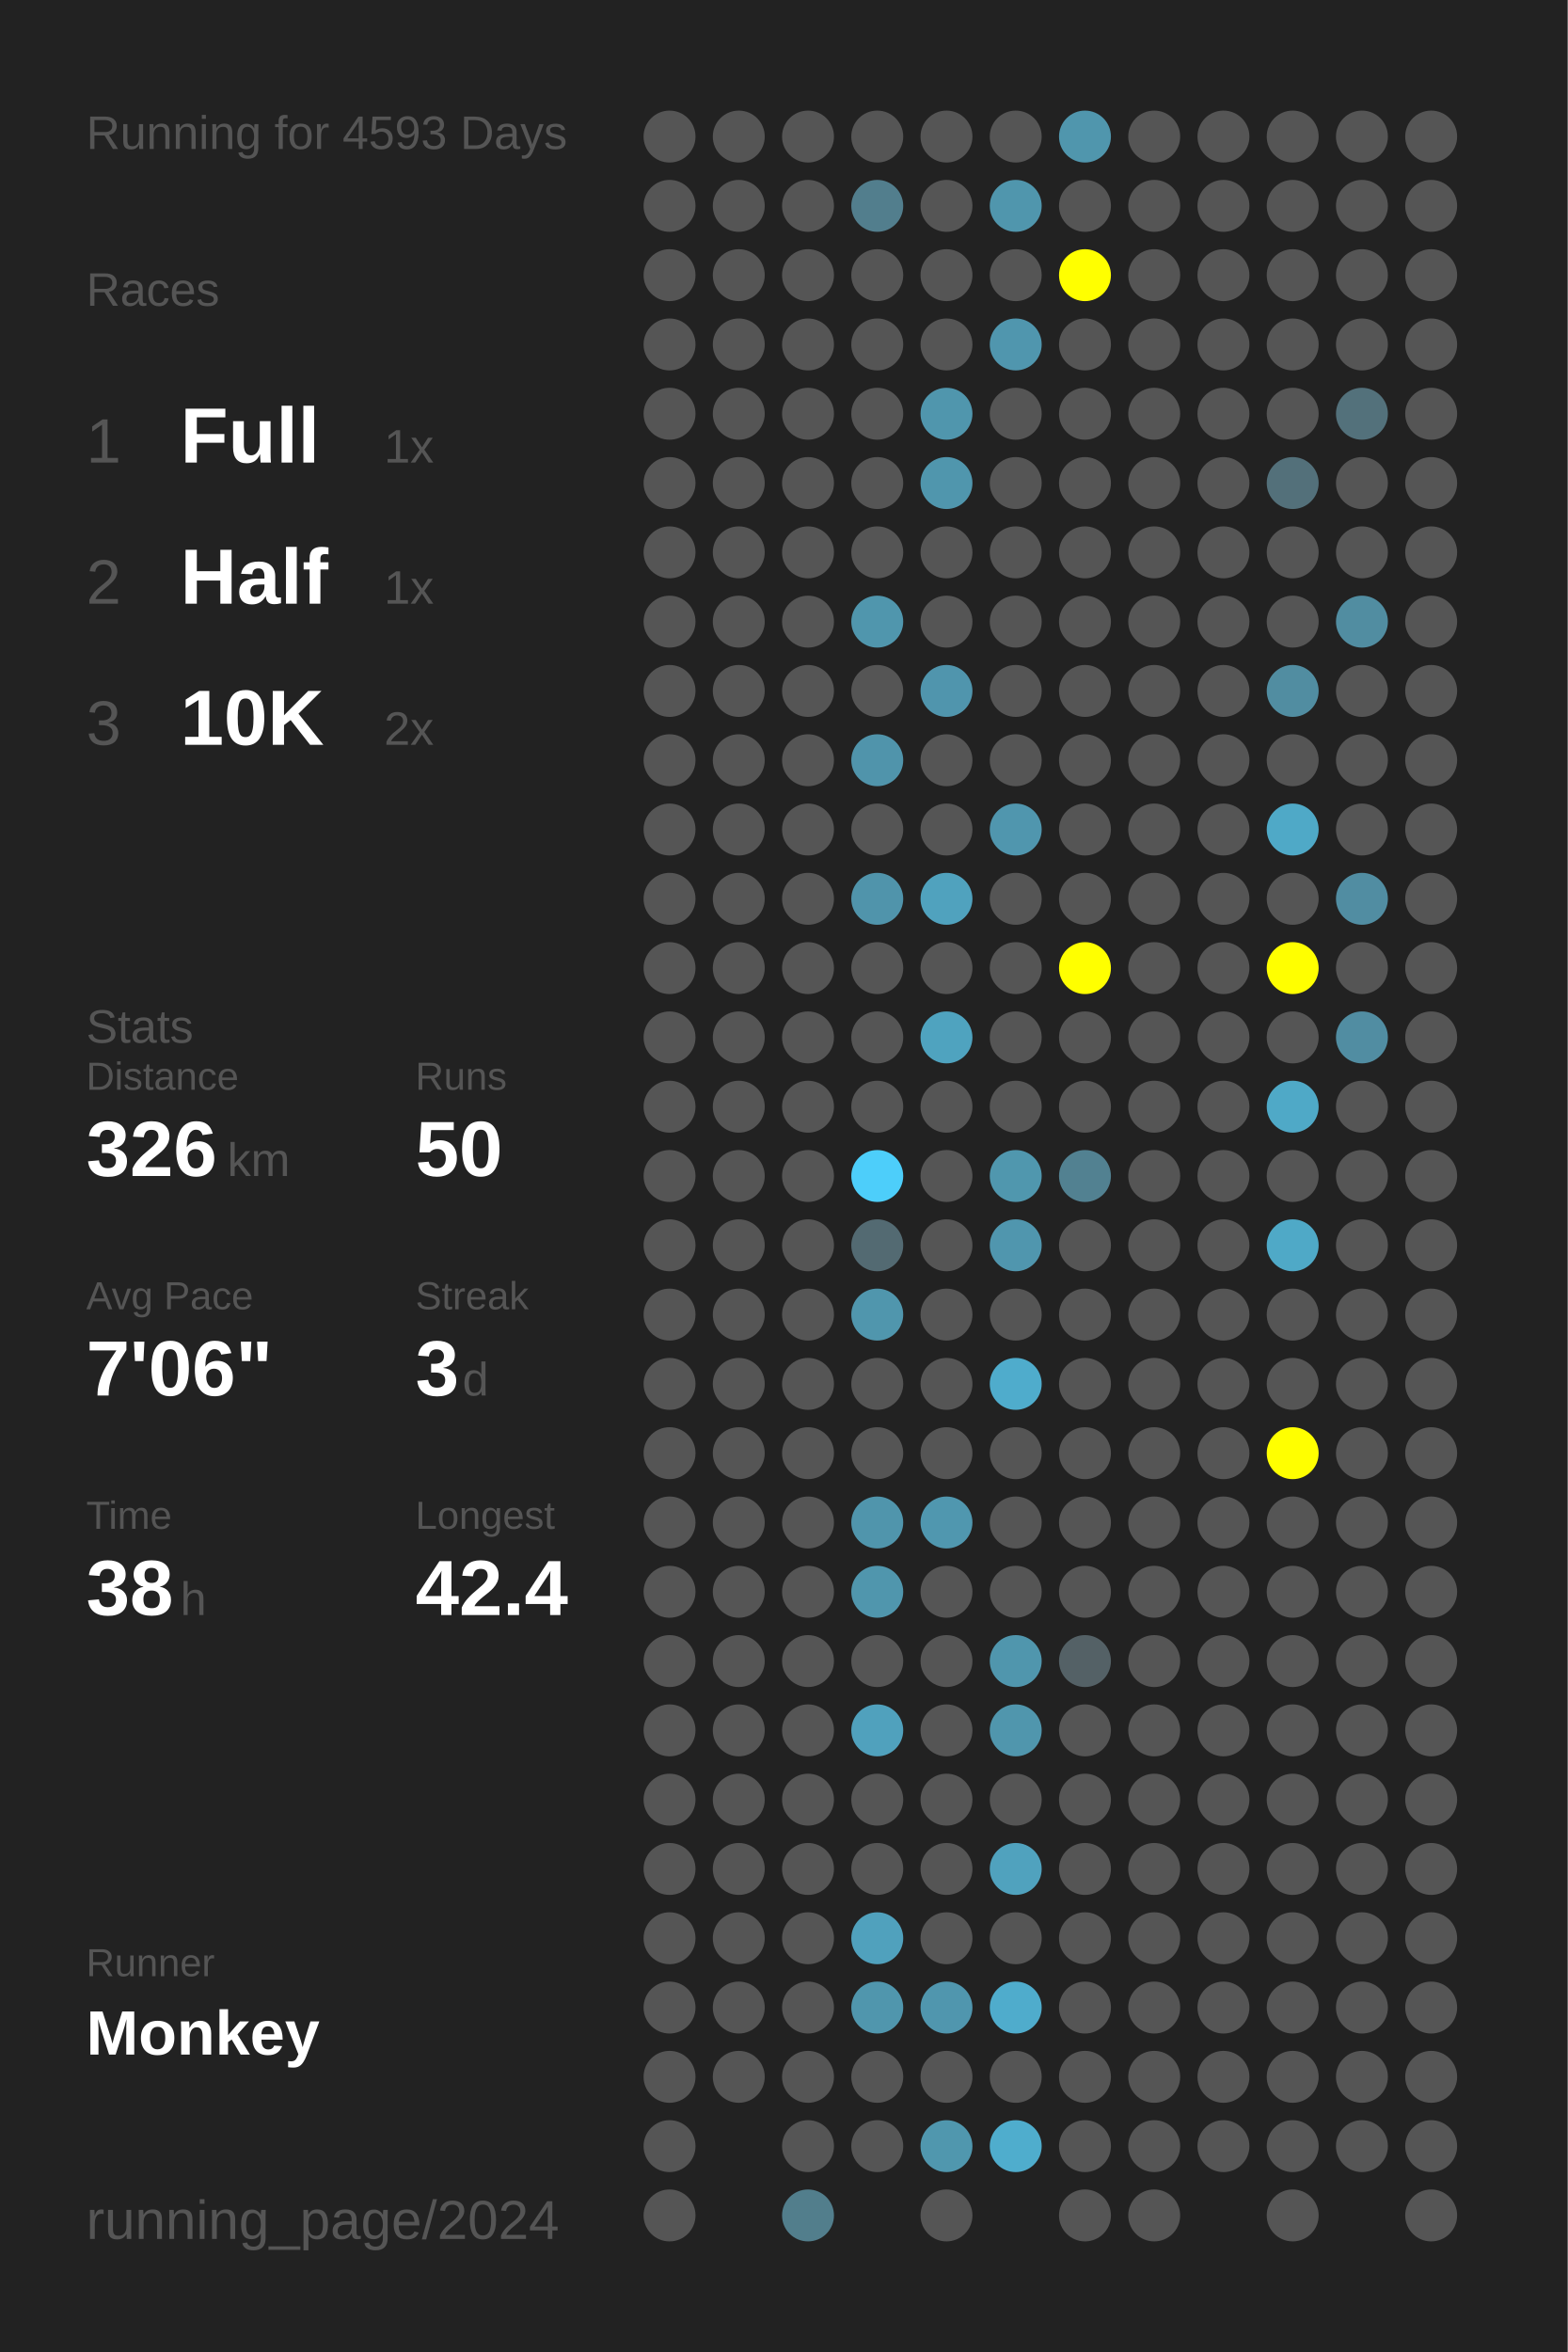
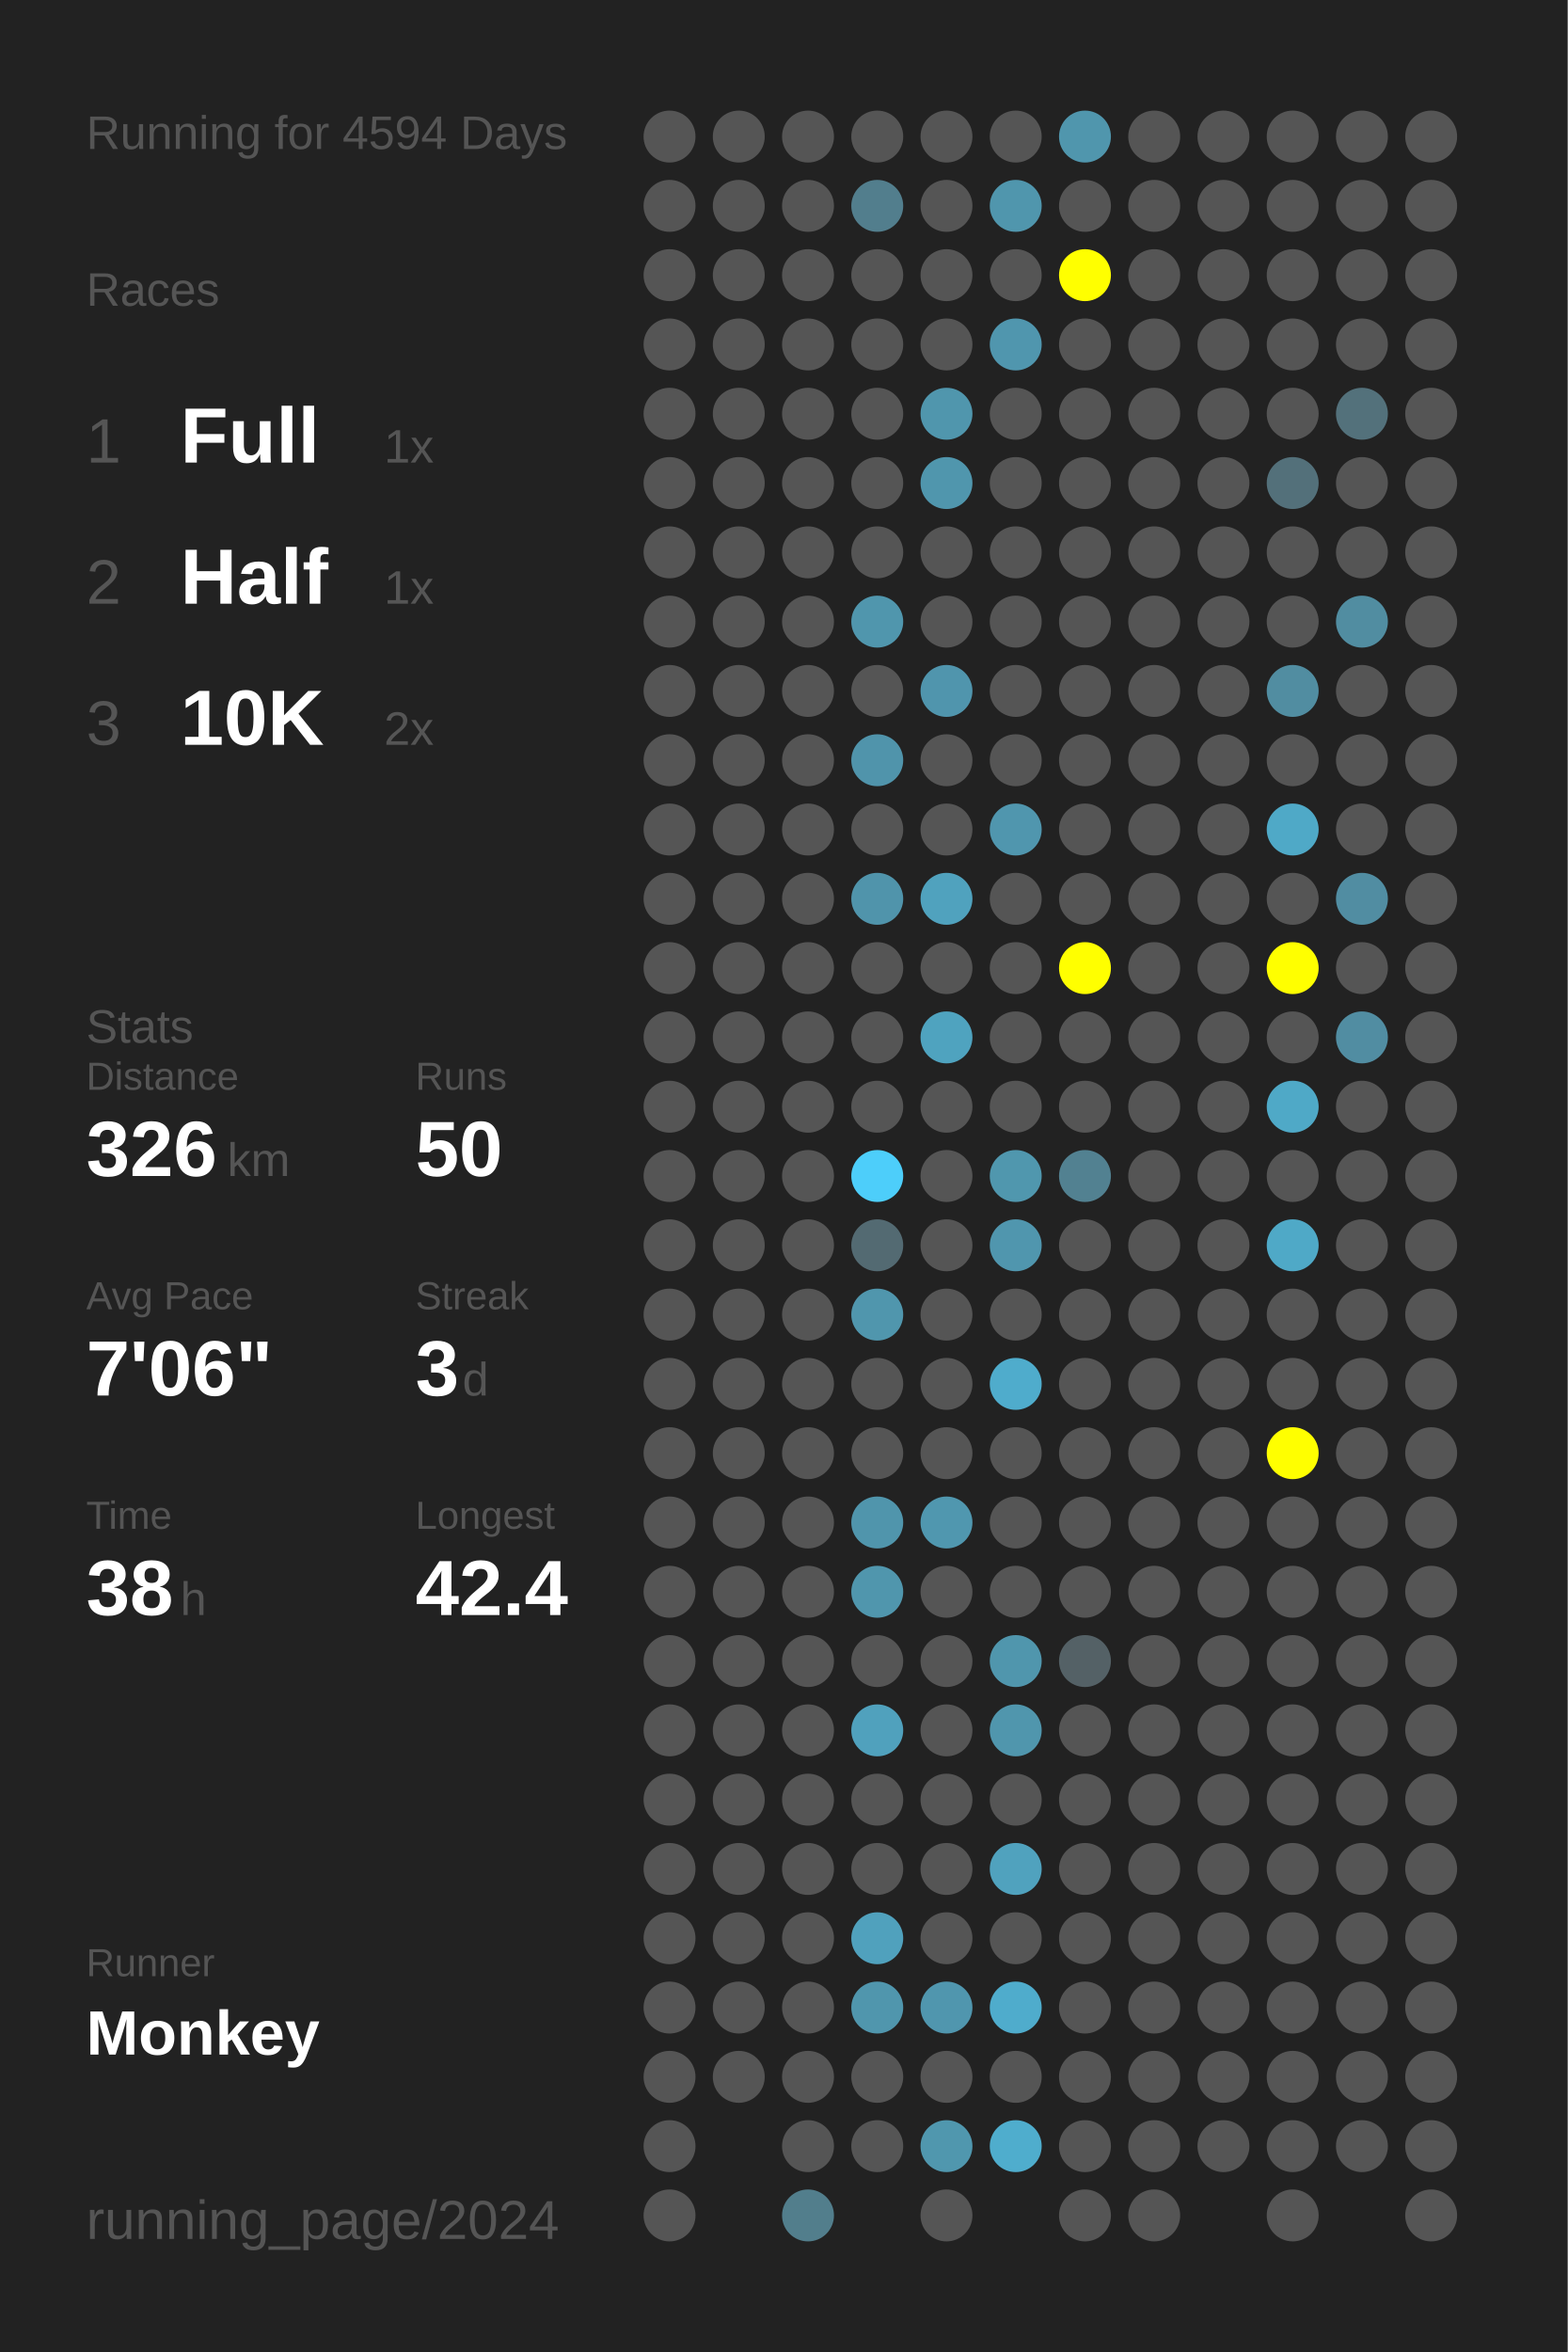
<svg xmlns="http://www.w3.org/2000/svg" baseProfile="full" height="300mm" version="1.1" viewBox="0,0,200,300" width="200mm">
  <defs />
  <rect fill="#222222" height="300" width="200" x="0" y="0" />
-   <text fill="#555555" style="font-size:6px; font-family:Arial;" x="11" y="19">Running for 4593 Days</text>
+   <text fill="#555555" style="font-size:6px; font-family:Arial;" x="11" y="19">Running for 4594 Days</text>
  <text fill="#555555" style="font-size:6px; font-family:Arial;" x="11" y="39">Races</text>
  <text fill="#555555" style="font-size:8px; font-family:Arial;" x="11" y="59">1</text>
  <text fill="#FFFFFF" style="font-size:10px; font-family:Arial; font-weight:bold;" x="23" y="59">Full</text>
  <text fill="#555555" style="font-size:6px; font-family:Arial;" x="49" y="59">1x</text>
  <text fill="#555555" style="font-size:8px; font-family:Arial;" x="11" y="77">2</text>
  <text fill="#FFFFFF" style="font-size:10px; font-family:Arial; font-weight:bold;" x="23" y="77">Half</text>
  <text fill="#555555" style="font-size:6px; font-family:Arial;" x="49" y="77">1x</text>
  <text fill="#555555" style="font-size:8px; font-family:Arial;" x="11" y="95">3</text>
  <text fill="#FFFFFF" style="font-size:10px; font-family:Arial; font-weight:bold;" x="23" y="95">10K</text>
  <text fill="#555555" style="font-size:6px; font-family:Arial;" x="49" y="95">2x</text>
  <text fill="#555555" style="font-size:6px; font-family:Arial;" x="11" y="133">Stats</text>
  <text fill="#555555" style="font-size:5px; font-family:Arial;" x="11" y="139">Distance</text>
  <text fill="#FFFFFF" style="font-size:10px; font-family:Arial; font-weight:bold;" x="11" y="150">326</text>
  <text fill="#555555" style="font-size:6px; font-family:Arial;" x="29" y="150">km</text>
  <text fill="#555555" style="font-size:5px; font-family:Arial;" x="53" y="139">Runs</text>
  <text fill="#FFFFFF" style="font-size:10px; font-family:Arial; font-weight:bold;" x="53" y="150">50</text>
  <text fill="#555555" style="font-size:5px; font-family:Arial;" x="11" y="167">Avg Pace</text>
  <text fill="#FFFFFF" style="font-size:10px; font-family:Arial; font-weight:bold;" x="11" y="178">7'06"</text>
  <text fill="#555555" style="font-size:5px; font-family:Arial;" x="53" y="167">Streak</text>
  <text fill="#FFFFFF" style="font-size:10px; font-family:Arial; font-weight:bold;" x="53" y="178">3</text>
  <text fill="#555555" style="font-size:6px; font-family:Arial;" x="59" y="178">d</text>
  <text fill="#555555" style="font-size:5px; font-family:Arial;" x="11" y="195">Time</text>
  <text fill="#FFFFFF" style="font-size:10px; font-family:Arial; font-weight:bold;" x="11" y="206">38</text>
  <text fill="#555555" style="font-size:6px; font-family:Arial;" x="23" y="206">h</text>
  <text fill="#555555" style="font-size:5px; font-family:Arial;" x="53" y="195">Longest</text>
  <text fill="#FFFFFF" style="font-size:10px; font-family:Arial; font-weight:bold;" x="53" y="206">42.4</text>
  <text fill="#555555" style="font-size:5px; font-family:Arial;" x="11" y="252.065">Runner</text>
  <text fill="#FFFFFF" style="font-size:8px; font-family:Arial; font-weight:bold;" x="11" y="262.065">Monkey</text>
  <text fill="#555555" style="font-size:7px; font-family:Arial;" x="11" y="285.581">running_page/2024</text>
  <circle cx="85.417" cy="17.419" fill="#555555" r="3.312" />
  <circle cx="85.417" cy="26.258" fill="#555555" r="3.312" />
  <circle cx="85.417" cy="35.097" fill="#555555" r="3.312" />
  <circle cx="85.417" cy="43.935" fill="#555555" r="3.312" />
  <circle cx="85.417" cy="52.774" fill="#555555" r="3.312" />
  <circle cx="85.417" cy="61.613" fill="#555555" r="3.312" />
  <circle cx="85.417" cy="70.452" fill="#555555" r="3.312" />
  <circle cx="85.417" cy="79.29" fill="#555555" r="3.312" />
  <circle cx="85.417" cy="88.129" fill="#555555" r="3.312" />
  <circle cx="85.417" cy="96.968" fill="#555555" r="3.312" />
  <circle cx="85.417" cy="105.806" fill="#555555" r="3.312" />
  <circle cx="85.417" cy="114.645" fill="#555555" r="3.312" />
  <circle cx="85.417" cy="123.484" fill="#555555" r="3.312" />
  <circle cx="85.417" cy="132.323" fill="#555555" r="3.312" />
  <circle cx="85.417" cy="141.161" fill="#555555" r="3.312" />
  <circle cx="85.417" cy="150" fill="#555555" r="3.312" />
  <circle cx="85.417" cy="158.839" fill="#555555" r="3.312" />
  <circle cx="85.417" cy="167.677" fill="#555555" r="3.312" />
  <circle cx="85.417" cy="176.516" fill="#555555" r="3.312" />
  <circle cx="85.417" cy="185.355" fill="#555555" r="3.312" />
  <circle cx="85.417" cy="194.194" fill="#555555" r="3.312" />
  <circle cx="85.417" cy="203.032" fill="#555555" r="3.312" />
  <circle cx="85.417" cy="211.871" fill="#555555" r="3.312" />
  <circle cx="85.417" cy="220.71" fill="#555555" r="3.312" />
  <circle cx="85.417" cy="229.548" fill="#555555" r="3.312" />
  <circle cx="85.417" cy="238.387" fill="#555555" r="3.312" />
  <circle cx="85.417" cy="247.226" fill="#555555" r="3.312" />
  <circle cx="85.417" cy="256.065" fill="#555555" r="3.312" />
  <circle cx="85.417" cy="264.903" fill="#555555" r="3.312" />
  <circle cx="85.417" cy="273.742" fill="#555555" r="3.312" />
  <circle cx="85.417" cy="282.581" fill="#555555" r="3.312" />
  <circle cx="94.25" cy="17.419" fill="#555555" r="3.312" />
  <circle cx="94.25" cy="26.258" fill="#555555" r="3.312" />
  <circle cx="94.25" cy="35.097" fill="#555555" r="3.312" />
  <circle cx="94.25" cy="43.935" fill="#555555" r="3.312" />
  <circle cx="94.25" cy="52.774" fill="#555555" r="3.312" />
  <circle cx="94.25" cy="61.613" fill="#555555" r="3.312" />
  <circle cx="94.25" cy="70.452" fill="#555555" r="3.312" />
  <circle cx="94.25" cy="79.29" fill="#555555" r="3.312" />
  <circle cx="94.25" cy="88.129" fill="#555555" r="3.312" />
  <circle cx="94.25" cy="96.968" fill="#555555" r="3.312" />
  <circle cx="94.25" cy="105.806" fill="#555555" r="3.312" />
  <circle cx="94.25" cy="114.645" fill="#555555" r="3.312" />
  <circle cx="94.25" cy="123.484" fill="#555555" r="3.312" />
  <circle cx="94.25" cy="132.323" fill="#555555" r="3.312" />
  <circle cx="94.25" cy="141.161" fill="#555555" r="3.312" />
  <circle cx="94.25" cy="150" fill="#555555" r="3.312" />
  <circle cx="94.25" cy="158.839" fill="#555555" r="3.312" />
  <circle cx="94.25" cy="167.677" fill="#555555" r="3.312" />
  <circle cx="94.25" cy="176.516" fill="#555555" r="3.312" />
  <circle cx="94.25" cy="185.355" fill="#555555" r="3.312" />
  <circle cx="94.25" cy="194.194" fill="#555555" r="3.312" />
  <circle cx="94.25" cy="203.032" fill="#555555" r="3.312" />
  <circle cx="94.25" cy="211.871" fill="#555555" r="3.312" />
  <circle cx="94.25" cy="220.71" fill="#555555" r="3.312" />
  <circle cx="94.25" cy="229.548" fill="#555555" r="3.312" />
  <circle cx="94.25" cy="238.387" fill="#555555" r="3.312" />
  <circle cx="94.25" cy="247.226" fill="#555555" r="3.312" />
  <circle cx="94.25" cy="256.065" fill="#555555" r="3.312" />
  <circle cx="94.25" cy="264.903" fill="#555555" r="3.312" />
  <circle cx="103.083" cy="17.419" fill="#555555" r="3.312" />
  <circle cx="103.083" cy="26.258" fill="#555555" r="3.312" />
  <circle cx="103.083" cy="35.097" fill="#555555" r="3.312" />
  <circle cx="103.083" cy="43.935" fill="#555555" r="3.312" />
  <circle cx="103.083" cy="52.774" fill="#555555" r="3.312" />
  <circle cx="103.083" cy="61.613" fill="#555555" r="3.312" />
  <circle cx="103.083" cy="70.452" fill="#555555" r="3.312" />
  <circle cx="103.083" cy="79.29" fill="#555555" r="3.312" />
  <circle cx="103.083" cy="88.129" fill="#555555" r="3.312" />
  <circle cx="103.083" cy="96.968" fill="#555555" r="3.312" />
  <circle cx="103.083" cy="105.806" fill="#555555" r="3.312" />
  <circle cx="103.083" cy="114.645" fill="#555555" r="3.312" />
  <circle cx="103.083" cy="123.484" fill="#555555" r="3.312" />
  <circle cx="103.083" cy="132.323" fill="#555555" r="3.312" />
  <circle cx="103.083" cy="141.161" fill="#555555" r="3.312" />
  <circle cx="103.083" cy="150" fill="#555555" r="3.312" />
  <circle cx="103.083" cy="158.839" fill="#555555" r="3.312" />
  <circle cx="103.083" cy="167.677" fill="#555555" r="3.312" />
  <circle cx="103.083" cy="176.516" fill="#555555" r="3.312" />
  <circle cx="103.083" cy="185.355" fill="#555555" r="3.312" />
  <circle cx="103.083" cy="194.194" fill="#555555" r="3.312" />
  <circle cx="103.083" cy="203.032" fill="#555555" r="3.312" />
  <circle cx="103.083" cy="211.871" fill="#555555" r="3.312" />
  <circle cx="103.083" cy="220.71" fill="#555555" r="3.312" />
  <circle cx="103.083" cy="229.548" fill="#555555" r="3.312" />
  <circle cx="103.083" cy="238.387" fill="#555555" r="3.312" />
  <circle cx="103.083" cy="247.226" fill="#555555" r="3.312" />
  <circle cx="103.083" cy="256.065" fill="#555555" r="3.312" />
  <circle cx="103.083" cy="264.903" fill="#555555" r="3.312" />
  <circle cx="103.083" cy="273.742" fill="#555555" r="3.312" />
  <circle cx="103.083" cy="282.581" fill="#527e8c" r="3.312" />
  <circle cx="111.917" cy="17.419" fill="#555555" r="3.312" />
  <circle cx="111.917" cy="26.258" fill="#527e8d" r="3.312" />
  <circle cx="111.917" cy="35.097" fill="#555555" r="3.312" />
  <circle cx="111.917" cy="43.935" fill="#555555" r="3.312" />
  <circle cx="111.917" cy="52.774" fill="#555555" r="3.312" />
  <circle cx="111.917" cy="61.613" fill="#555555" r="3.312" />
  <circle cx="111.917" cy="70.452" fill="#555555" r="3.312" />
  <circle cx="111.917" cy="79.29" fill="#5096ad" r="3.312" />
  <circle cx="111.917" cy="88.129" fill="#555555" r="3.312" />
  <circle cx="111.917" cy="96.968" fill="#5094ab" r="3.312" />
  <circle cx="111.917" cy="105.806" fill="#555555" r="3.312" />
  <circle cx="111.917" cy="114.645" fill="#5094ab" r="3.312" />
  <circle cx="111.917" cy="123.484" fill="#555555" r="3.312" />
  <circle cx="111.917" cy="132.323" fill="#555555" r="3.312" />
  <circle cx="111.917" cy="141.161" fill="#555555" r="3.312" />
  <circle cx="111.917" cy="150" fill="#4dcefa" r="3.312" />
  <circle cx="111.917" cy="158.839" fill="#536a72" r="3.312" />
  <circle cx="111.917" cy="167.677" fill="#5096ad" r="3.312" />
  <circle cx="111.917" cy="176.516" fill="#555555" r="3.312" />
  <circle cx="111.917" cy="185.355" fill="#555555" r="3.312" />
  <circle cx="111.917" cy="194.194" fill="#5095ac" r="3.312" />
  <circle cx="111.917" cy="203.032" fill="#5096ad" r="3.312" />
  <circle cx="111.917" cy="211.871" fill="#555555" r="3.312" />
  <circle cx="111.917" cy="220.71" fill="#50a1bd" r="3.312" />
  <circle cx="111.917" cy="229.548" fill="#555555" r="3.312" />
  <circle cx="111.917" cy="238.387" fill="#555555" r="3.312" />
  <circle cx="111.917" cy="247.226" fill="#50a1bd" r="3.312" />
  <circle cx="111.917" cy="256.065" fill="#5096ad" r="3.312" />
  <circle cx="111.917" cy="264.903" fill="#555555" r="3.312" />
  <circle cx="111.917" cy="273.742" fill="#555555" r="3.312" />
  <circle cx="120.75" cy="17.419" fill="#555555" r="3.312" />
  <circle cx="120.75" cy="26.258" fill="#555555" r="3.312" />
  <circle cx="120.75" cy="35.097" fill="#555555" r="3.312" />
  <circle cx="120.75" cy="43.935" fill="#555555" r="3.312" />
  <circle cx="120.75" cy="52.774" fill="#5096ad" r="3.312" />
  <circle cx="120.75" cy="61.613" fill="#5096ad" r="3.312" />
  <circle cx="120.75" cy="70.452" fill="#555555" r="3.312" />
  <circle cx="120.75" cy="79.29" fill="#555555" r="3.312" />
  <circle cx="120.75" cy="88.129" fill="#5095ad" r="3.312" />
  <circle cx="120.75" cy="96.968" fill="#555555" r="3.312" />
  <circle cx="120.75" cy="105.806" fill="#555555" r="3.312" />
  <circle cx="120.75" cy="114.645" fill="#50a2be" r="3.312" />
  <circle cx="120.75" cy="123.484" fill="#555555" r="3.312" />
  <circle cx="120.75" cy="132.323" fill="#4fa3bf" r="3.312" />
  <circle cx="120.75" cy="141.161" fill="#555555" r="3.312" />
  <circle cx="120.75" cy="150" fill="#555555" r="3.312" />
  <circle cx="120.75" cy="158.839" fill="#555555" r="3.312" />
  <circle cx="120.75" cy="167.677" fill="#555555" r="3.312" />
  <circle cx="120.75" cy="176.516" fill="#555555" r="3.312" />
  <circle cx="120.75" cy="185.355" fill="#555555" r="3.312" />
  <circle cx="120.75" cy="194.194" fill="#5097af" r="3.312" />
  <circle cx="120.75" cy="203.032" fill="#555555" r="3.312" />
  <circle cx="120.75" cy="211.871" fill="#555555" r="3.312" />
  <circle cx="120.75" cy="220.71" fill="#555555" r="3.312" />
  <circle cx="120.75" cy="229.548" fill="#555555" r="3.312" />
  <circle cx="120.75" cy="238.387" fill="#555555" r="3.312" />
  <circle cx="120.75" cy="247.226" fill="#555555" r="3.312" />
  <circle cx="120.75" cy="256.065" fill="#5096ae" r="3.312" />
  <circle cx="120.75" cy="264.903" fill="#555555" r="3.312" />
  <circle cx="120.75" cy="273.742" fill="#5097ae" r="3.312" />
  <circle cx="120.75" cy="282.581" fill="#555555" r="3.312" />
  <circle cx="129.583" cy="17.419" fill="#555555" r="3.312" />
  <circle cx="129.583" cy="26.258" fill="#5096ad" r="3.312" />
  <circle cx="129.583" cy="35.097" fill="#555555" r="3.312" />
  <circle cx="129.583" cy="43.935" fill="#5096ae" r="3.312" />
  <circle cx="129.583" cy="52.774" fill="#555555" r="3.312" />
  <circle cx="129.583" cy="61.613" fill="#555555" r="3.312" />
  <circle cx="129.583" cy="70.452" fill="#555555" r="3.312" />
  <circle cx="129.583" cy="79.29" fill="#555555" r="3.312" />
  <circle cx="129.583" cy="88.129" fill="#555555" r="3.312" />
  <circle cx="129.583" cy="96.968" fill="#555555" r="3.312" />
  <circle cx="129.583" cy="105.806" fill="#5096ae" r="3.312" />
  <circle cx="129.583" cy="114.645" fill="#555555" r="3.312" />
  <circle cx="129.583" cy="123.484" fill="#555555" r="3.312" />
  <circle cx="129.583" cy="132.323" fill="#555555" r="3.312" />
  <circle cx="129.583" cy="141.161" fill="#555555" r="3.312" />
  <circle cx="129.583" cy="150" fill="#5097ae" r="3.312" />
  <circle cx="129.583" cy="158.839" fill="#5096ae" r="3.312" />
  <circle cx="129.583" cy="167.677" fill="#555555" r="3.312" />
  <circle cx="129.583" cy="176.516" fill="#4faccc" r="3.312" />
  <circle cx="129.583" cy="185.355" fill="#555555" r="3.312" />
  <circle cx="129.583" cy="194.194" fill="#555555" r="3.312" />
  <circle cx="129.583" cy="203.032" fill="#555555" r="3.312" />
  <circle cx="129.583" cy="211.871" fill="#5096ad" r="3.312" />
  <circle cx="129.583" cy="220.71" fill="#5096ad" r="3.312" />
  <circle cx="129.583" cy="229.548" fill="#555555" r="3.312" />
  <circle cx="129.583" cy="238.387" fill="#50a2be" r="3.312" />
  <circle cx="129.583" cy="247.226" fill="#555555" r="3.312" />
  <circle cx="129.583" cy="256.065" fill="#4faccc" r="3.312" />
  <circle cx="129.583" cy="264.903" fill="#555555" r="3.312" />
  <circle cx="129.583" cy="273.742" fill="#4fadcd" r="3.312" />
  <circle cx="138.417" cy="17.419" fill="#5096ad" r="3.312" />
  <circle cx="138.417" cy="26.258" fill="#555555" r="3.312" />
  <circle cx="138.417" cy="35.097" fill="#FFFF00" r="3.312" />
  <circle cx="138.417" cy="43.935" fill="#555555" r="3.312" />
  <circle cx="138.417" cy="52.774" fill="#555555" r="3.312" />
  <circle cx="138.417" cy="61.613" fill="#555555" r="3.312" />
  <circle cx="138.417" cy="70.452" fill="#555555" r="3.312" />
  <circle cx="138.417" cy="79.29" fill="#555555" r="3.312" />
  <circle cx="138.417" cy="88.129" fill="#555555" r="3.312" />
  <circle cx="138.417" cy="96.968" fill="#555555" r="3.312" />
  <circle cx="138.417" cy="105.806" fill="#555555" r="3.312" />
  <circle cx="138.417" cy="114.645" fill="#555555" r="3.312" />
  <circle cx="138.417" cy="123.484" fill="#FFFF00" r="3.312" />
  <circle cx="138.417" cy="132.323" fill="#555555" r="3.312" />
  <circle cx="138.417" cy="141.161" fill="#555555" r="3.312" />
  <circle cx="138.417" cy="150" fill="#528191" r="3.312" />
  <circle cx="138.417" cy="158.839" fill="#555555" r="3.312" />
  <circle cx="138.417" cy="167.677" fill="#555555" r="3.312" />
  <circle cx="138.417" cy="176.516" fill="#555555" r="3.312" />
  <circle cx="138.417" cy="185.355" fill="#555555" r="3.312" />
  <circle cx="138.417" cy="194.194" fill="#555555" r="3.312" />
  <circle cx="138.417" cy="203.032" fill="#555555" r="3.312" />
  <circle cx="138.417" cy="211.871" fill="#546166" r="3.312" />
  <circle cx="138.417" cy="220.71" fill="#555555" r="3.312" />
  <circle cx="138.417" cy="229.548" fill="#555555" r="3.312" />
  <circle cx="138.417" cy="238.387" fill="#555555" r="3.312" />
  <circle cx="138.417" cy="247.226" fill="#555555" r="3.312" />
  <circle cx="138.417" cy="256.065" fill="#555555" r="3.312" />
  <circle cx="138.417" cy="264.903" fill="#555555" r="3.312" />
  <circle cx="138.417" cy="273.742" fill="#555555" r="3.312" />
  <circle cx="138.417" cy="282.581" fill="#555555" r="3.312" />
  <circle cx="147.25" cy="17.419" fill="#555555" r="3.312" />
  <circle cx="147.25" cy="26.258" fill="#555555" r="3.312" />
  <circle cx="147.25" cy="35.097" fill="#555555" r="3.312" />
  <circle cx="147.25" cy="43.935" fill="#555555" r="3.312" />
  <circle cx="147.25" cy="52.774" fill="#555555" r="3.312" />
  <circle cx="147.25" cy="61.613" fill="#555555" r="3.312" />
  <circle cx="147.25" cy="70.452" fill="#555555" r="3.312" />
  <circle cx="147.25" cy="79.29" fill="#555555" r="3.312" />
  <circle cx="147.25" cy="88.129" fill="#555555" r="3.312" />
  <circle cx="147.25" cy="96.968" fill="#555555" r="3.312" />
  <circle cx="147.25" cy="105.806" fill="#555555" r="3.312" />
  <circle cx="147.25" cy="114.645" fill="#555555" r="3.312" />
  <circle cx="147.25" cy="123.484" fill="#555555" r="3.312" />
  <circle cx="147.25" cy="132.323" fill="#555555" r="3.312" />
  <circle cx="147.25" cy="141.161" fill="#555555" r="3.312" />
  <circle cx="147.25" cy="150" fill="#555555" r="3.312" />
  <circle cx="147.25" cy="158.839" fill="#555555" r="3.312" />
  <circle cx="147.25" cy="167.677" fill="#555555" r="3.312" />
  <circle cx="147.25" cy="176.516" fill="#555555" r="3.312" />
  <circle cx="147.25" cy="185.355" fill="#555555" r="3.312" />
  <circle cx="147.25" cy="194.194" fill="#555555" r="3.312" />
  <circle cx="147.25" cy="203.032" fill="#555555" r="3.312" />
  <circle cx="147.25" cy="211.871" fill="#555555" r="3.312" />
  <circle cx="147.25" cy="220.71" fill="#555555" r="3.312" />
  <circle cx="147.25" cy="229.548" fill="#555555" r="3.312" />
  <circle cx="147.25" cy="238.387" fill="#555555" r="3.312" />
  <circle cx="147.25" cy="247.226" fill="#555555" r="3.312" />
  <circle cx="147.25" cy="256.065" fill="#555555" r="3.312" />
  <circle cx="147.25" cy="264.903" fill="#555555" r="3.312" />
  <circle cx="147.25" cy="273.742" fill="#555555" r="3.312" />
  <circle cx="147.25" cy="282.581" fill="#555555" r="3.312" />
  <circle cx="156.083" cy="17.419" fill="#555555" r="3.312" />
  <circle cx="156.083" cy="26.258" fill="#555555" r="3.312" />
  <circle cx="156.083" cy="35.097" fill="#555555" r="3.312" />
  <circle cx="156.083" cy="43.935" fill="#555555" r="3.312" />
  <circle cx="156.083" cy="52.774" fill="#555555" r="3.312" />
  <circle cx="156.083" cy="61.613" fill="#555555" r="3.312" />
  <circle cx="156.083" cy="70.452" fill="#555555" r="3.312" />
  <circle cx="156.083" cy="79.29" fill="#555555" r="3.312" />
  <circle cx="156.083" cy="88.129" fill="#555555" r="3.312" />
  <circle cx="156.083" cy="96.968" fill="#555555" r="3.312" />
  <circle cx="156.083" cy="105.806" fill="#555555" r="3.312" />
  <circle cx="156.083" cy="114.645" fill="#555555" r="3.312" />
  <circle cx="156.083" cy="123.484" fill="#555555" r="3.312" />
  <circle cx="156.083" cy="132.323" fill="#555555" r="3.312" />
  <circle cx="156.083" cy="141.161" fill="#555555" r="3.312" />
  <circle cx="156.083" cy="150" fill="#555555" r="3.312" />
  <circle cx="156.083" cy="158.839" fill="#555555" r="3.312" />
  <circle cx="156.083" cy="167.677" fill="#555555" r="3.312" />
  <circle cx="156.083" cy="176.516" fill="#555555" r="3.312" />
  <circle cx="156.083" cy="185.355" fill="#555555" r="3.312" />
  <circle cx="156.083" cy="194.194" fill="#555555" r="3.312" />
  <circle cx="156.083" cy="203.032" fill="#555555" r="3.312" />
  <circle cx="156.083" cy="211.871" fill="#555555" r="3.312" />
  <circle cx="156.083" cy="220.71" fill="#555555" r="3.312" />
  <circle cx="156.083" cy="229.548" fill="#555555" r="3.312" />
  <circle cx="156.083" cy="238.387" fill="#555555" r="3.312" />
  <circle cx="156.083" cy="247.226" fill="#555555" r="3.312" />
  <circle cx="156.083" cy="256.065" fill="#555555" r="3.312" />
  <circle cx="156.083" cy="264.903" fill="#555555" r="3.312" />
  <circle cx="156.083" cy="273.742" fill="#555555" r="3.312" />
  <circle cx="164.917" cy="17.419" fill="#555555" r="3.312" />
  <circle cx="164.917" cy="26.258" fill="#555555" r="3.312" />
  <circle cx="164.917" cy="35.097" fill="#555555" r="3.312" />
  <circle cx="164.917" cy="43.935" fill="#555555" r="3.312" />
  <circle cx="164.917" cy="52.774" fill="#555555" r="3.312" />
  <circle cx="164.917" cy="61.613" fill="#53707a" r="3.312" />
  <circle cx="164.917" cy="70.452" fill="#555555" r="3.312" />
  <circle cx="164.917" cy="79.29" fill="#555555" r="3.312" />
  <circle cx="164.917" cy="88.129" fill="#518da1" r="3.312" />
  <circle cx="164.917" cy="96.968" fill="#555555" r="3.312" />
  <circle cx="164.917" cy="105.806" fill="#4fa9c7" r="3.312" />
  <circle cx="164.917" cy="114.645" fill="#555555" r="3.312" />
  <circle cx="164.917" cy="123.484" fill="#FFFF00" r="3.312" />
  <circle cx="164.917" cy="132.323" fill="#555555" r="3.312" />
  <circle cx="164.917" cy="141.161" fill="#4fa9c7" r="3.312" />
  <circle cx="164.917" cy="150" fill="#555555" r="3.312" />
  <circle cx="164.917" cy="158.839" fill="#4fa9c7" r="3.312" />
  <circle cx="164.917" cy="167.677" fill="#555555" r="3.312" />
  <circle cx="164.917" cy="176.516" fill="#555555" r="3.312" />
  <circle cx="164.917" cy="185.355" fill="#FFFF00" r="3.312" />
  <circle cx="164.917" cy="194.194" fill="#555555" r="3.312" />
  <circle cx="164.917" cy="203.032" fill="#555555" r="3.312" />
  <circle cx="164.917" cy="211.871" fill="#555555" r="3.312" />
  <circle cx="164.917" cy="220.71" fill="#555555" r="3.312" />
  <circle cx="164.917" cy="229.548" fill="#555555" r="3.312" />
  <circle cx="164.917" cy="238.387" fill="#555555" r="3.312" />
  <circle cx="164.917" cy="247.226" fill="#555555" r="3.312" />
  <circle cx="164.917" cy="256.065" fill="#555555" r="3.312" />
  <circle cx="164.917" cy="264.903" fill="#555555" r="3.312" />
  <circle cx="164.917" cy="273.742" fill="#555555" r="3.312" />
  <circle cx="164.917" cy="282.581" fill="#555555" r="3.312" />
  <circle cx="173.75" cy="17.419" fill="#555555" r="3.312" />
  <circle cx="173.75" cy="26.258" fill="#555555" r="3.312" />
  <circle cx="173.75" cy="35.097" fill="#555555" r="3.312" />
  <circle cx="173.75" cy="43.935" fill="#555555" r="3.312" />
  <circle cx="173.75" cy="52.774" fill="#53717b" r="3.312" />
  <circle cx="173.75" cy="61.613" fill="#555555" r="3.312" />
  <circle cx="173.75" cy="70.452" fill="#555555" r="3.312" />
  <circle cx="173.75" cy="79.29" fill="#518da1" r="3.312" />
  <circle cx="173.75" cy="88.129" fill="#555555" r="3.312" />
  <circle cx="173.75" cy="96.968" fill="#555555" r="3.312" />
  <circle cx="173.75" cy="105.806" fill="#555555" r="3.312" />
  <circle cx="173.75" cy="114.645" fill="#518da2" r="3.312" />
  <circle cx="173.75" cy="123.484" fill="#555555" r="3.312" />
  <circle cx="173.75" cy="132.323" fill="#518da2" r="3.312" />
  <circle cx="173.75" cy="141.161" fill="#555555" r="3.312" />
  <circle cx="173.75" cy="150" fill="#555555" r="3.312" />
  <circle cx="173.75" cy="158.839" fill="#555555" r="3.312" />
  <circle cx="173.75" cy="167.677" fill="#555555" r="3.312" />
  <circle cx="173.75" cy="176.516" fill="#555555" r="3.312" />
  <circle cx="173.75" cy="185.355" fill="#555555" r="3.312" />
  <circle cx="173.75" cy="194.194" fill="#555555" r="3.312" />
  <circle cx="173.75" cy="203.032" fill="#555555" r="3.312" />
  <circle cx="173.75" cy="211.871" fill="#555555" r="3.312" />
  <circle cx="173.75" cy="220.71" fill="#555555" r="3.312" />
  <circle cx="173.75" cy="229.548" fill="#555555" r="3.312" />
  <circle cx="173.75" cy="238.387" fill="#555555" r="3.312" />
  <circle cx="173.75" cy="247.226" fill="#555555" r="3.312" />
  <circle cx="173.75" cy="256.065" fill="#555555" r="3.312" />
  <circle cx="173.75" cy="264.903" fill="#555555" r="3.312" />
  <circle cx="173.75" cy="273.742" fill="#555555" r="3.312" />
  <circle cx="182.583" cy="17.419" fill="#555555" r="3.312" />
  <circle cx="182.583" cy="26.258" fill="#555555" r="3.312" />
  <circle cx="182.583" cy="35.097" fill="#555555" r="3.312" />
  <circle cx="182.583" cy="43.935" fill="#555555" r="3.312" />
  <circle cx="182.583" cy="52.774" fill="#555555" r="3.312" />
  <circle cx="182.583" cy="61.613" fill="#555555" r="3.312" />
  <circle cx="182.583" cy="70.452" fill="#555555" r="3.312" />
  <circle cx="182.583" cy="79.29" fill="#555555" r="3.312" />
  <circle cx="182.583" cy="88.129" fill="#555555" r="3.312" />
  <circle cx="182.583" cy="96.968" fill="#555555" r="3.312" />
  <circle cx="182.583" cy="105.806" fill="#555555" r="3.312" />
  <circle cx="182.583" cy="114.645" fill="#555555" r="3.312" />
  <circle cx="182.583" cy="123.484" fill="#555555" r="3.312" />
  <circle cx="182.583" cy="132.323" fill="#555555" r="3.312" />
  <circle cx="182.583" cy="141.161" fill="#555555" r="3.312" />
  <circle cx="182.583" cy="150" fill="#555555" r="3.312" />
  <circle cx="182.583" cy="158.839" fill="#555555" r="3.312" />
  <circle cx="182.583" cy="167.677" fill="#555555" r="3.312" />
  <circle cx="182.583" cy="176.516" fill="#555555" r="3.312" />
  <circle cx="182.583" cy="185.355" fill="#555555" r="3.312" />
  <circle cx="182.583" cy="194.194" fill="#555555" r="3.312" />
  <circle cx="182.583" cy="203.032" fill="#555555" r="3.312" />
  <circle cx="182.583" cy="211.871" fill="#555555" r="3.312" />
  <circle cx="182.583" cy="220.71" fill="#555555" r="3.312" />
  <circle cx="182.583" cy="229.548" fill="#555555" r="3.312" />
  <circle cx="182.583" cy="238.387" fill="#555555" r="3.312" />
  <circle cx="182.583" cy="247.226" fill="#555555" r="3.312" />
  <circle cx="182.583" cy="256.065" fill="#555555" r="3.312" />
  <circle cx="182.583" cy="264.903" fill="#555555" r="3.312" />
  <circle cx="182.583" cy="273.742" fill="#555555" r="3.312" />
  <circle cx="182.583" cy="282.581" fill="#555555" r="3.312" />
</svg>
